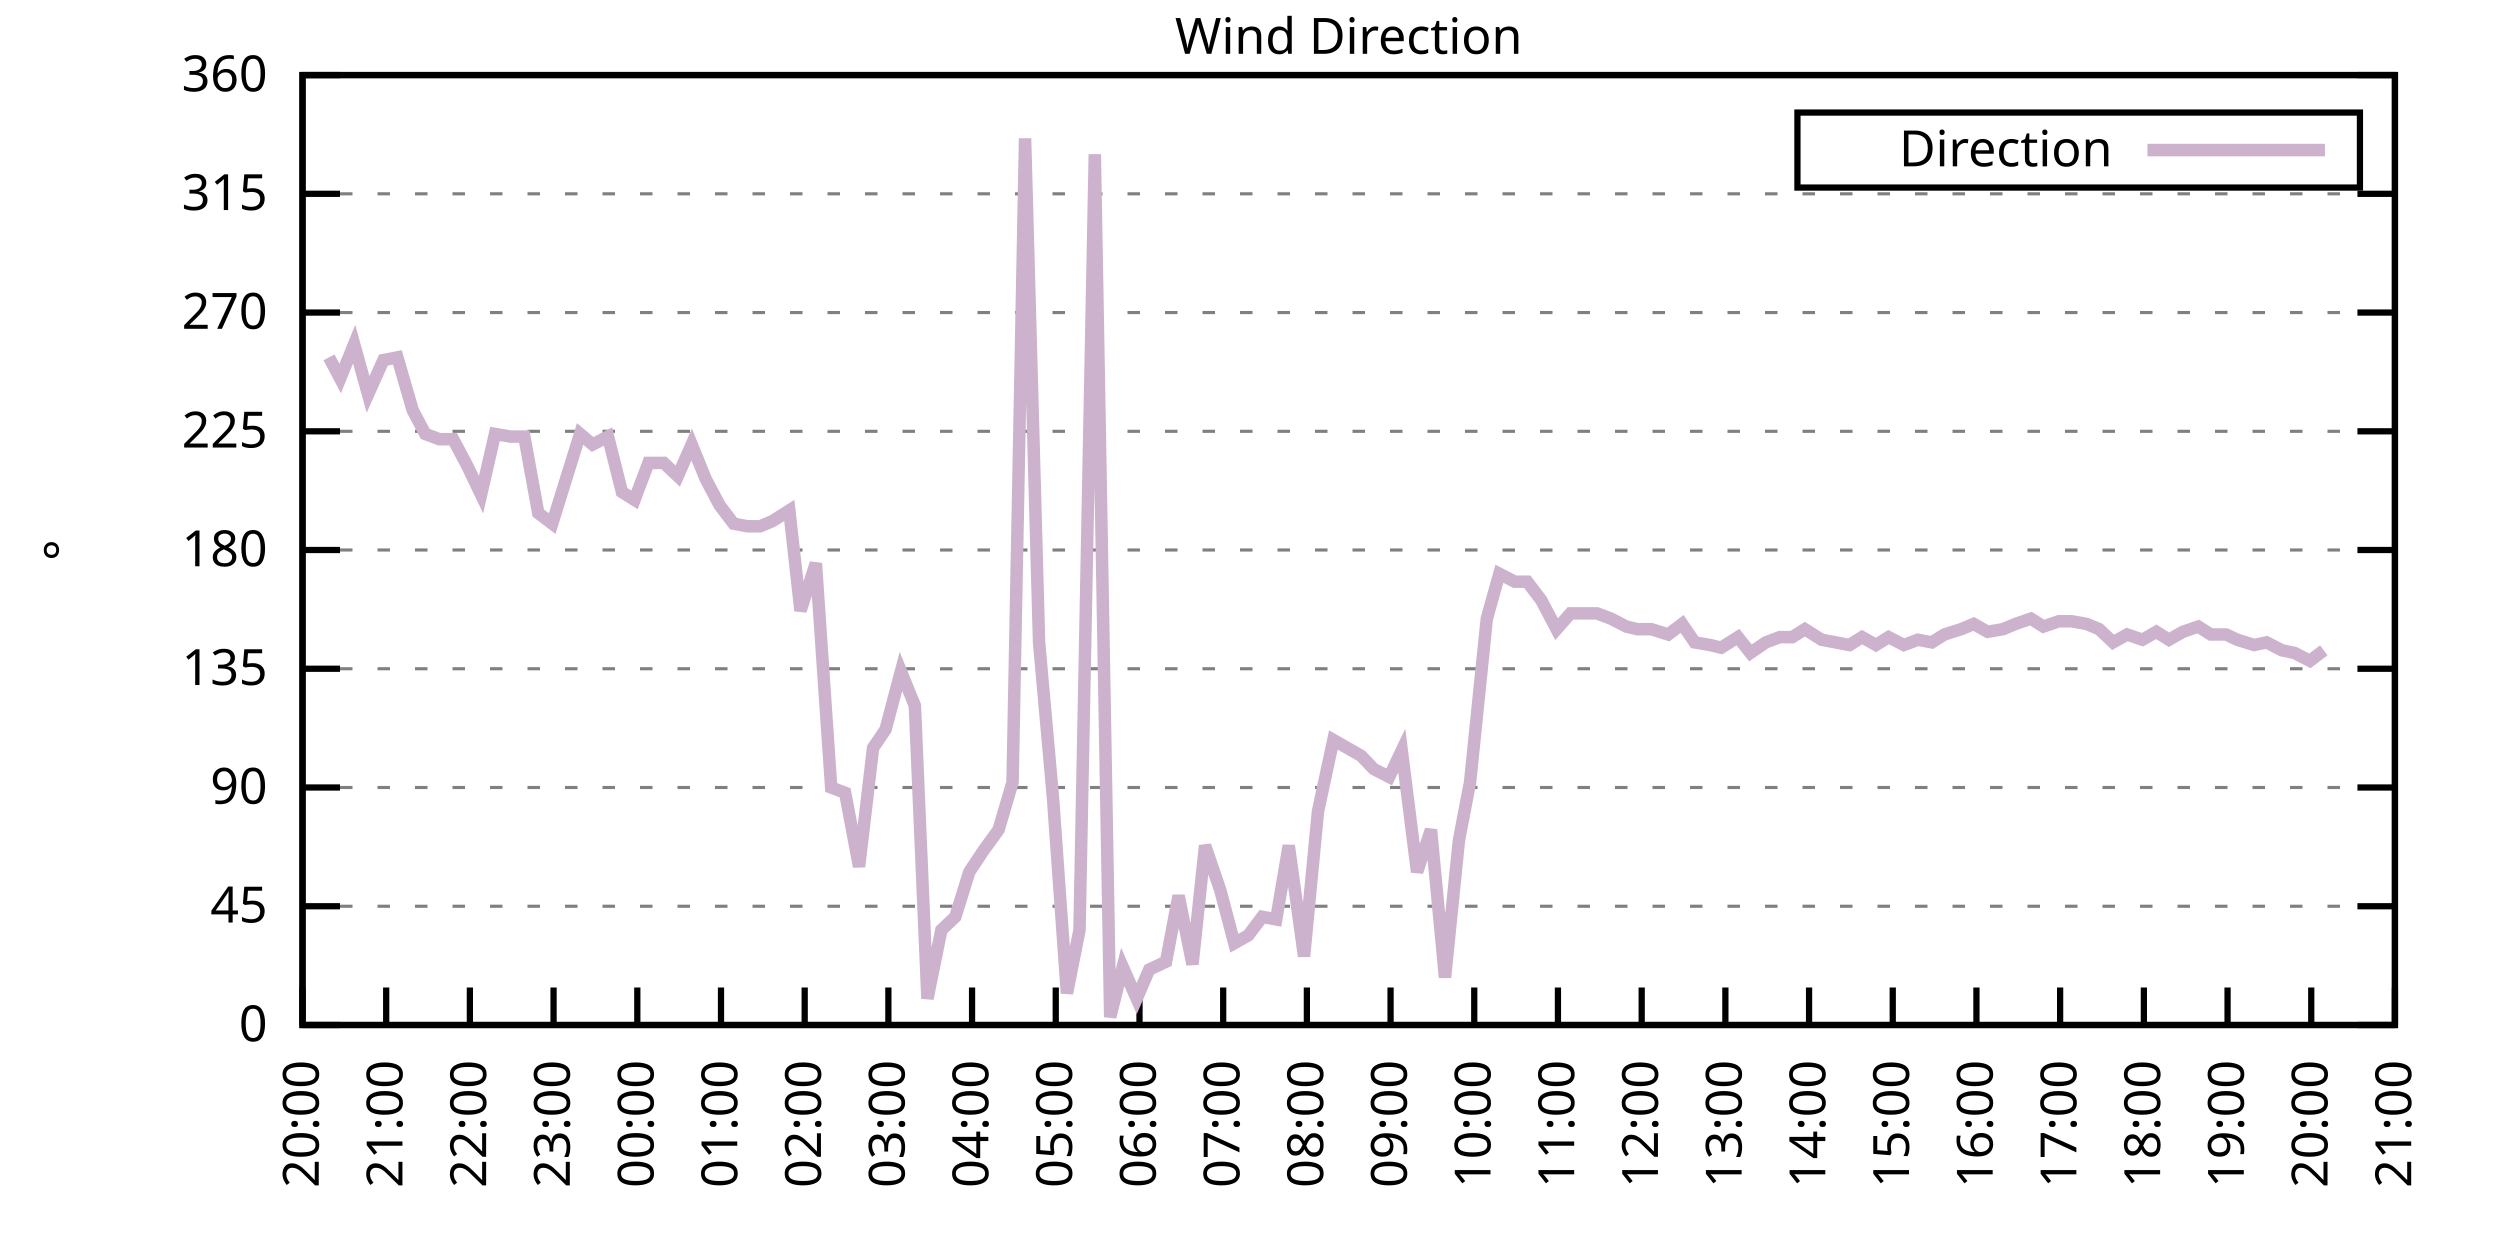
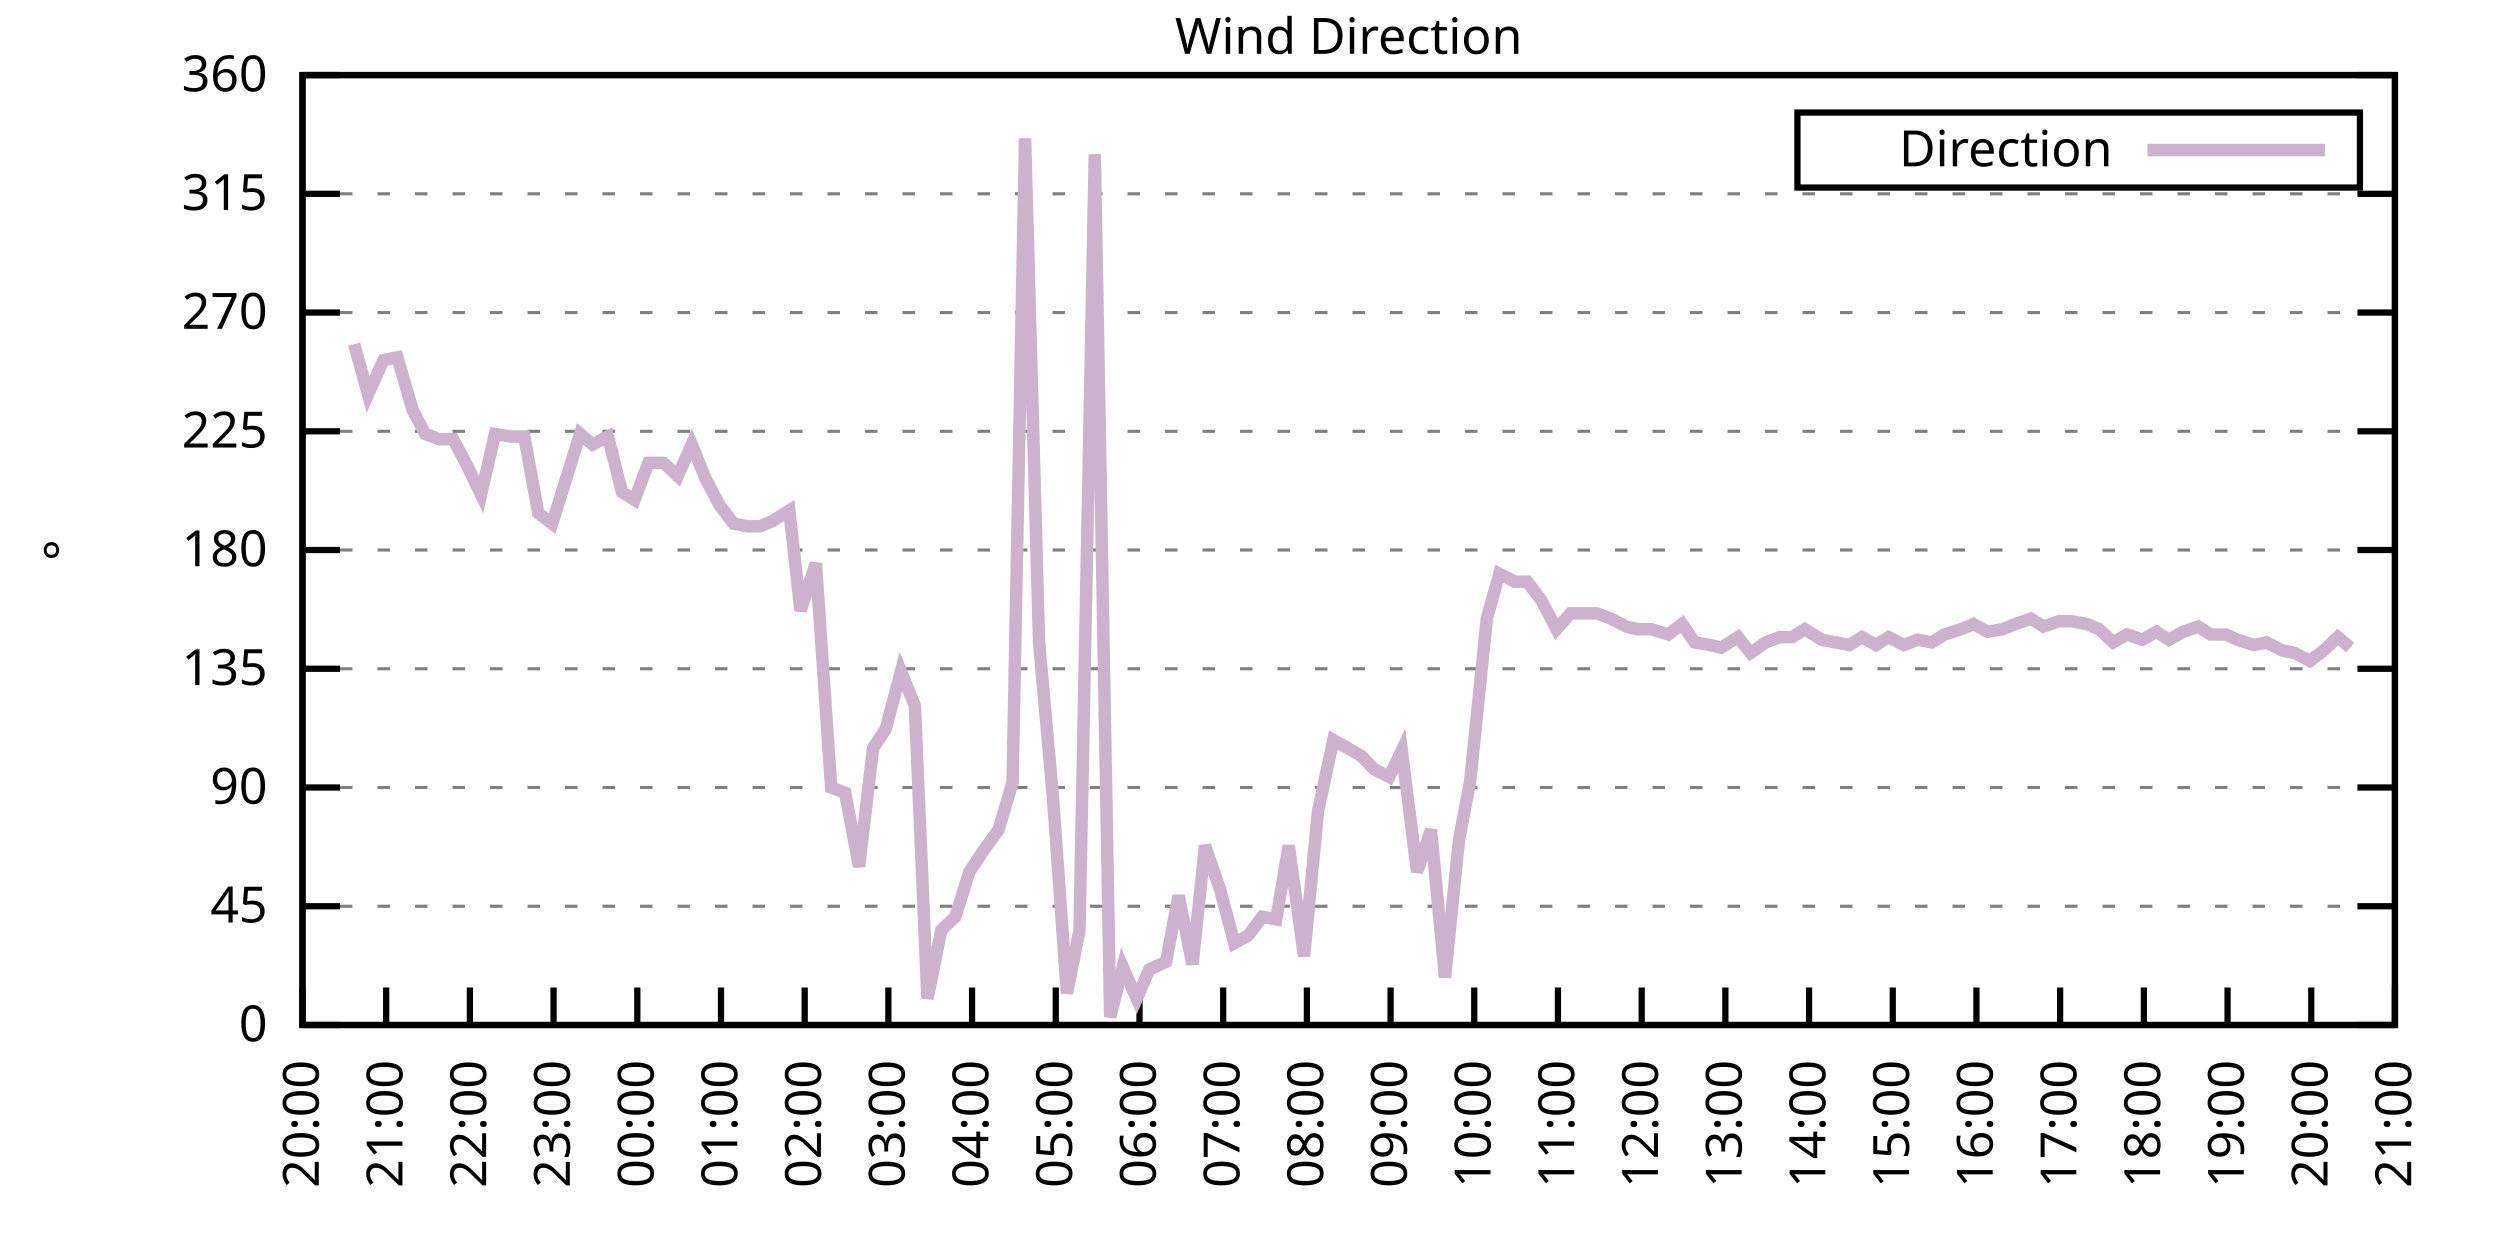
<svg xmlns="http://www.w3.org/2000/svg" xmlns:xlink="http://www.w3.org/1999/xlink" width="400" height="200" viewBox="0 0 400 200">
  <g id="gnuplot_canvas">
    <rect x="0" y="0" width="400" height="200" fill="none" />
    <defs>
      <circle id="gpDot" r="0.5" stroke-width="0.5" stroke="currentColor" />
      <path id="gpPt0" stroke-width="0.333" stroke="currentColor" d="M-1,0 h2 M0,-1 v2" />
      <path id="gpPt1" stroke-width="0.333" stroke="currentColor" d="M-1,-1 L1,1 M1,-1 L-1,1" />
      <path id="gpPt2" stroke-width="0.333" stroke="currentColor" d="M-1,0 L1,0 M0,-1 L0,1 M-1,-1 L1,1 M-1,1 L1,-1" />
      <rect id="gpPt3" stroke-width="0.333" stroke="currentColor" x="-1" y="-1" width="2" height="2" />
      <rect id="gpPt4" stroke-width="0.333" stroke="currentColor" fill="currentColor" x="-1" y="-1" width="2" height="2" />
      <circle id="gpPt5" stroke-width="0.333" stroke="currentColor" cx="0" cy="0" r="1" />
      <use xlink:href="#gpPt5" id="gpPt6" fill="currentColor" stroke="none" />
      <path id="gpPt7" stroke-width="0.333" stroke="currentColor" d="M0,-1.33 L-1.33,0.67 L1.33,0.67 z" />
      <use xlink:href="#gpPt7" id="gpPt8" fill="currentColor" stroke="none" />
      <use xlink:href="#gpPt7" id="gpPt9" stroke="currentColor" transform="rotate(180)" />
      <use xlink:href="#gpPt9" id="gpPt10" fill="currentColor" stroke="none" />
      <use xlink:href="#gpPt3" id="gpPt11" stroke="currentColor" transform="rotate(45)" />
      <use xlink:href="#gpPt11" id="gpPt12" fill="currentColor" stroke="none" />
      <path id="gpPt13" stroke-width="0.333" stroke="currentColor" d="M0,1.330 L1.265,0.411 L0.782,-1.067 L-0.782,-1.076 L-1.265,0.411 z" />
      <use xlink:href="#gpPt13" id="gpPt14" fill="currentColor" stroke="none" />
      <filter id="textbox" filterUnits="objectBoundingBox" x="0" y="0" height="1" width="1">
        <feFlood flood-color="white" flood-opacity="1" result="bgnd" />
        <feComposite in="SourceGraphic" in2="bgnd" operator="atop" />
      </filter>
      <filter id="greybox" filterUnits="objectBoundingBox" x="0" y="0" height="1" width="1">
        <feFlood flood-color="lightgrey" flood-opacity="1" result="grey" />
        <feComposite in="SourceGraphic" in2="grey" operator="atop" />
      </filter>
    </defs>
    <g fill="none" color="white" stroke="currentColor" stroke-width="1.00" stroke-linecap="butt" stroke-linejoin="miter">
</g>
    <g fill="none" color="black" stroke="currentColor" stroke-width="1.00" stroke-linecap="butt" stroke-linejoin="miter">
      <g stroke="none" shape-rendering="crispEdges">
        <polygon fill="rgb(255, 255, 255)" points="48.40,164.00 383.18,164.00 383.18,12.02 48.40,12.02 " />
      </g>
    </g>
    <g fill="none" color="black" stroke="currentColor" stroke-width="1.00" stroke-linecap="butt" stroke-linejoin="miter">
</g>
    <g fill="none" color="black" stroke="black" stroke-width="0.50" stroke-linecap="butt" stroke-linejoin="miter">
</g>
    <g fill="none" color="gray" stroke="currentColor" stroke-width="0.50" stroke-linecap="butt" stroke-linejoin="miter">
      <path stroke="gray" stroke-dasharray="2,4" class="gridline" d="M48.40,164.00 L383.19,164.00  " />
    </g>
    <g fill="none" color="gray" stroke="gray" stroke-width="1.00" stroke-linecap="butt" stroke-linejoin="miter">
</g>
    <g fill="none" color="black" stroke="currentColor" stroke-width="1.00" stroke-linecap="butt" stroke-linejoin="miter">
      <path stroke="black" d="M48.40,164.00 L54.40,164.00 M383.19,164.00 L377.19,164.00  " />
      <g transform="translate(42.80,166.60)" stroke="none" fill="black" font-family="Sans" font-size="8.00" text-anchor="end">
        <text>
          <tspan font-family="Sans"> 0</tspan>
        </text>
      </g>
    </g>
    <g fill="none" color="black" stroke="currentColor" stroke-width="1.00" stroke-linecap="butt" stroke-linejoin="miter">
</g>
    <g fill="none" color="black" stroke="black" stroke-width="0.50" stroke-linecap="butt" stroke-linejoin="miter">
</g>
    <g fill="none" color="gray" stroke="currentColor" stroke-width="0.50" stroke-linecap="butt" stroke-linejoin="miter">
      <path stroke="gray" stroke-dasharray="2,4" class="gridline" d="M48.40,145.00 L383.19,145.00  " />
    </g>
    <g fill="none" color="gray" stroke="gray" stroke-width="1.00" stroke-linecap="butt" stroke-linejoin="miter">
</g>
    <g fill="none" color="black" stroke="currentColor" stroke-width="1.00" stroke-linecap="butt" stroke-linejoin="miter">
      <path stroke="black" d="M48.40,145.00 L54.40,145.00 M383.19,145.00 L377.19,145.00  " />
      <g transform="translate(42.80,147.60)" stroke="none" fill="black" font-family="Sans" font-size="8.00" text-anchor="end">
        <text>
          <tspan font-family="Sans"> 45</tspan>
        </text>
      </g>
    </g>
    <g fill="none" color="black" stroke="currentColor" stroke-width="1.00" stroke-linecap="butt" stroke-linejoin="miter">
</g>
    <g fill="none" color="black" stroke="black" stroke-width="0.50" stroke-linecap="butt" stroke-linejoin="miter">
</g>
    <g fill="none" color="gray" stroke="currentColor" stroke-width="0.50" stroke-linecap="butt" stroke-linejoin="miter">
      <path stroke="gray" stroke-dasharray="2,4" class="gridline" d="M48.40,126.00 L383.19,126.00  " />
    </g>
    <g fill="none" color="gray" stroke="gray" stroke-width="1.00" stroke-linecap="butt" stroke-linejoin="miter">
</g>
    <g fill="none" color="black" stroke="currentColor" stroke-width="1.00" stroke-linecap="butt" stroke-linejoin="miter">
      <path stroke="black" d="M48.40,126.00 L54.40,126.00 M383.19,126.00 L377.19,126.00  " />
      <g transform="translate(42.80,128.60)" stroke="none" fill="black" font-family="Sans" font-size="8.00" text-anchor="end">
        <text>
          <tspan font-family="Sans"> 90</tspan>
        </text>
      </g>
    </g>
    <g fill="none" color="black" stroke="currentColor" stroke-width="1.00" stroke-linecap="butt" stroke-linejoin="miter">
</g>
    <g fill="none" color="black" stroke="black" stroke-width="0.50" stroke-linecap="butt" stroke-linejoin="miter">
</g>
    <g fill="none" color="gray" stroke="currentColor" stroke-width="0.50" stroke-linecap="butt" stroke-linejoin="miter">
      <path stroke="gray" stroke-dasharray="2,4" class="gridline" d="M48.40,107.00 L383.19,107.00  " />
    </g>
    <g fill="none" color="gray" stroke="gray" stroke-width="1.00" stroke-linecap="butt" stroke-linejoin="miter">
</g>
    <g fill="none" color="black" stroke="currentColor" stroke-width="1.00" stroke-linecap="butt" stroke-linejoin="miter">
      <path stroke="black" d="M48.40,107.00 L54.40,107.00 M383.19,107.00 L377.19,107.00  " />
      <g transform="translate(42.80,109.60)" stroke="none" fill="black" font-family="Sans" font-size="8.00" text-anchor="end">
        <text>
          <tspan font-family="Sans"> 135</tspan>
        </text>
      </g>
    </g>
    <g fill="none" color="black" stroke="currentColor" stroke-width="1.00" stroke-linecap="butt" stroke-linejoin="miter">
</g>
    <g fill="none" color="black" stroke="black" stroke-width="0.50" stroke-linecap="butt" stroke-linejoin="miter">
</g>
    <g fill="none" color="gray" stroke="currentColor" stroke-width="0.50" stroke-linecap="butt" stroke-linejoin="miter">
      <path stroke="gray" stroke-dasharray="2,4" class="gridline" d="M48.40,88.00 L383.19,88.00  " />
    </g>
    <g fill="none" color="gray" stroke="gray" stroke-width="1.00" stroke-linecap="butt" stroke-linejoin="miter">
</g>
    <g fill="none" color="black" stroke="currentColor" stroke-width="1.00" stroke-linecap="butt" stroke-linejoin="miter">
      <path stroke="black" d="M48.40,88.00 L54.40,88.00 M383.19,88.00 L377.19,88.00  " />
      <g transform="translate(42.80,90.60)" stroke="none" fill="black" font-family="Sans" font-size="8.00" text-anchor="end">
        <text>
          <tspan font-family="Sans"> 180</tspan>
        </text>
      </g>
    </g>
    <g fill="none" color="black" stroke="currentColor" stroke-width="1.00" stroke-linecap="butt" stroke-linejoin="miter">
</g>
    <g fill="none" color="black" stroke="black" stroke-width="0.50" stroke-linecap="butt" stroke-linejoin="miter">
</g>
    <g fill="none" color="gray" stroke="currentColor" stroke-width="0.50" stroke-linecap="butt" stroke-linejoin="miter">
      <path stroke="gray" stroke-dasharray="2,4" class="gridline" d="M48.40,69.01 L383.19,69.01  " />
    </g>
    <g fill="none" color="gray" stroke="gray" stroke-width="1.00" stroke-linecap="butt" stroke-linejoin="miter">
</g>
    <g fill="none" color="black" stroke="currentColor" stroke-width="1.00" stroke-linecap="butt" stroke-linejoin="miter">
      <path stroke="black" d="M48.40,69.01 L54.40,69.01 M383.19,69.01 L377.19,69.01  " />
      <g transform="translate(42.80,71.61)" stroke="none" fill="black" font-family="Sans" font-size="8.00" text-anchor="end">
        <text>
          <tspan font-family="Sans"> 225</tspan>
        </text>
      </g>
    </g>
    <g fill="none" color="black" stroke="currentColor" stroke-width="1.00" stroke-linecap="butt" stroke-linejoin="miter">
</g>
    <g fill="none" color="black" stroke="black" stroke-width="0.50" stroke-linecap="butt" stroke-linejoin="miter">
</g>
    <g fill="none" color="gray" stroke="currentColor" stroke-width="0.50" stroke-linecap="butt" stroke-linejoin="miter">
      <path stroke="gray" stroke-dasharray="2,4" class="gridline" d="M48.40,50.01 L383.19,50.01  " />
    </g>
    <g fill="none" color="gray" stroke="gray" stroke-width="1.00" stroke-linecap="butt" stroke-linejoin="miter">
</g>
    <g fill="none" color="black" stroke="currentColor" stroke-width="1.00" stroke-linecap="butt" stroke-linejoin="miter">
      <path stroke="black" d="M48.40,50.01 L54.40,50.01 M383.19,50.01 L377.19,50.01  " />
      <g transform="translate(42.80,52.61)" stroke="none" fill="black" font-family="Sans" font-size="8.00" text-anchor="end">
        <text>
          <tspan font-family="Sans"> 270</tspan>
        </text>
      </g>
    </g>
    <g fill="none" color="black" stroke="currentColor" stroke-width="1.00" stroke-linecap="butt" stroke-linejoin="miter">
</g>
    <g fill="none" color="black" stroke="black" stroke-width="0.50" stroke-linecap="butt" stroke-linejoin="miter">
</g>
    <g fill="none" color="gray" stroke="currentColor" stroke-width="0.50" stroke-linecap="butt" stroke-linejoin="miter">
      <path stroke="gray" stroke-dasharray="2,4" class="gridline" d="M48.40,31.01 L383.19,31.01  " />
    </g>
    <g fill="none" color="gray" stroke="gray" stroke-width="1.00" stroke-linecap="butt" stroke-linejoin="miter">
</g>
    <g fill="none" color="black" stroke="currentColor" stroke-width="1.00" stroke-linecap="butt" stroke-linejoin="miter">
      <path stroke="black" d="M48.40,31.01 L54.40,31.01 M383.19,31.01 L377.19,31.01  " />
      <g transform="translate(42.80,33.61)" stroke="none" fill="black" font-family="Sans" font-size="8.00" text-anchor="end">
        <text>
          <tspan font-family="Sans"> 315</tspan>
        </text>
      </g>
    </g>
    <g fill="none" color="black" stroke="currentColor" stroke-width="1.00" stroke-linecap="butt" stroke-linejoin="miter">
</g>
    <g fill="none" color="black" stroke="black" stroke-width="0.50" stroke-linecap="butt" stroke-linejoin="miter">
</g>
    <g fill="none" color="gray" stroke="currentColor" stroke-width="0.50" stroke-linecap="butt" stroke-linejoin="miter">
      <path stroke="gray" stroke-dasharray="2,4" class="gridline" d="M48.40,12.01 L383.19,12.01  " />
    </g>
    <g fill="none" color="gray" stroke="gray" stroke-width="1.00" stroke-linecap="butt" stroke-linejoin="miter">
</g>
    <g fill="none" color="black" stroke="currentColor" stroke-width="1.00" stroke-linecap="butt" stroke-linejoin="miter">
      <path stroke="black" d="M48.40,12.01 L54.40,12.01 M383.19,12.01 L377.19,12.01  " />
      <g transform="translate(42.80,14.61)" stroke="none" fill="black" font-family="Sans" font-size="8.00" text-anchor="end">
        <text>
          <tspan font-family="Sans"> 360</tspan>
        </text>
      </g>
    </g>
    <g fill="none" color="black" stroke="currentColor" stroke-width="1.00" stroke-linecap="butt" stroke-linejoin="miter">
      <path stroke="black" d="M48.40,164.00 L48.40,158.00  " />
      <g transform="translate(51.00,169.60) rotate(270.00)" stroke="none" fill="black" font-family="Sans" font-size="8.00" text-anchor="end">
        <text>
          <tspan font-family="Sans">20:00</tspan>
        </text>
      </g>
    </g>
    <g fill="none" color="black" stroke="currentColor" stroke-width="1.00" stroke-linecap="butt" stroke-linejoin="miter">
      <path stroke="black" d="M61.79,164.00 L61.79,158.00  " />
      <g transform="translate(64.39,169.60) rotate(270.00)" stroke="none" fill="black" font-family="Sans" font-size="8.00" text-anchor="end">
        <text>
          <tspan font-family="Sans">21:00</tspan>
        </text>
      </g>
    </g>
    <g fill="none" color="black" stroke="currentColor" stroke-width="1.00" stroke-linecap="butt" stroke-linejoin="miter">
      <path stroke="black" d="M75.18,164.00 L75.18,158.00  " />
      <g transform="translate(77.78,169.60) rotate(270.00)" stroke="none" fill="black" font-family="Sans" font-size="8.00" text-anchor="end">
        <text>
          <tspan font-family="Sans">22:00</tspan>
        </text>
      </g>
    </g>
    <g fill="none" color="black" stroke="currentColor" stroke-width="1.00" stroke-linecap="butt" stroke-linejoin="miter">
      <path stroke="black" d="M88.57,164.00 L88.57,158.00  " />
      <g transform="translate(91.17,169.60) rotate(270.00)" stroke="none" fill="black" font-family="Sans" font-size="8.00" text-anchor="end">
        <text>
          <tspan font-family="Sans">23:00</tspan>
        </text>
      </g>
    </g>
    <g fill="none" color="black" stroke="currentColor" stroke-width="1.00" stroke-linecap="butt" stroke-linejoin="miter">
      <path stroke="black" d="M101.97,164.00 L101.97,158.00  " />
      <g transform="translate(104.57,169.60) rotate(270.00)" stroke="none" fill="black" font-family="Sans" font-size="8.00" text-anchor="end">
        <text>
          <tspan font-family="Sans">00:00</tspan>
        </text>
      </g>
    </g>
    <g fill="none" color="black" stroke="currentColor" stroke-width="1.00" stroke-linecap="butt" stroke-linejoin="miter">
      <path stroke="black" d="M115.36,164.00 L115.36,158.00  " />
      <g transform="translate(117.96,169.60) rotate(270.00)" stroke="none" fill="black" font-family="Sans" font-size="8.00" text-anchor="end">
        <text>
          <tspan font-family="Sans">01:00</tspan>
        </text>
      </g>
    </g>
    <g fill="none" color="black" stroke="currentColor" stroke-width="1.00" stroke-linecap="butt" stroke-linejoin="miter">
      <path stroke="black" d="M128.75,164.00 L128.75,158.00  " />
      <g transform="translate(131.35,169.60) rotate(270.00)" stroke="none" fill="black" font-family="Sans" font-size="8.00" text-anchor="end">
        <text>
          <tspan font-family="Sans">02:00</tspan>
        </text>
      </g>
    </g>
    <g fill="none" color="black" stroke="currentColor" stroke-width="1.00" stroke-linecap="butt" stroke-linejoin="miter">
      <path stroke="black" d="M142.14,164.00 L142.14,158.00  " />
      <g transform="translate(144.74,169.60) rotate(270.00)" stroke="none" fill="black" font-family="Sans" font-size="8.00" text-anchor="end">
        <text>
          <tspan font-family="Sans">03:00</tspan>
        </text>
      </g>
    </g>
    <g fill="none" color="black" stroke="currentColor" stroke-width="1.00" stroke-linecap="butt" stroke-linejoin="miter">
      <path stroke="black" d="M155.53,164.00 L155.53,158.00  " />
      <g transform="translate(158.13,169.60) rotate(270.00)" stroke="none" fill="black" font-family="Sans" font-size="8.00" text-anchor="end">
        <text>
          <tspan font-family="Sans">04:00</tspan>
        </text>
      </g>
    </g>
    <g fill="none" color="black" stroke="currentColor" stroke-width="1.00" stroke-linecap="butt" stroke-linejoin="miter">
      <path stroke="black" d="M168.92,164.00 L168.92,158.00  " />
      <g transform="translate(171.52,169.60) rotate(270.00)" stroke="none" fill="black" font-family="Sans" font-size="8.00" text-anchor="end">
        <text>
          <tspan font-family="Sans">05:00</tspan>
        </text>
      </g>
    </g>
    <g fill="none" color="black" stroke="currentColor" stroke-width="1.00" stroke-linecap="butt" stroke-linejoin="miter">
      <path stroke="black" d="M182.32,164.00 L182.32,158.00  " />
      <g transform="translate(184.92,169.60) rotate(270.00)" stroke="none" fill="black" font-family="Sans" font-size="8.00" text-anchor="end">
        <text>
          <tspan font-family="Sans">06:00</tspan>
        </text>
      </g>
    </g>
    <g fill="none" color="black" stroke="currentColor" stroke-width="1.00" stroke-linecap="butt" stroke-linejoin="miter">
      <path stroke="black" d="M195.71,164.00 L195.71,158.00  " />
      <g transform="translate(198.31,169.60) rotate(270.00)" stroke="none" fill="black" font-family="Sans" font-size="8.00" text-anchor="end">
        <text>
          <tspan font-family="Sans">07:00</tspan>
        </text>
      </g>
    </g>
    <g fill="none" color="black" stroke="currentColor" stroke-width="1.00" stroke-linecap="butt" stroke-linejoin="miter">
      <path stroke="black" d="M209.10,164.00 L209.10,158.00  " />
      <g transform="translate(211.70,169.60) rotate(270.00)" stroke="none" fill="black" font-family="Sans" font-size="8.00" text-anchor="end">
        <text>
          <tspan font-family="Sans">08:00</tspan>
        </text>
      </g>
    </g>
    <g fill="none" color="black" stroke="currentColor" stroke-width="1.00" stroke-linecap="butt" stroke-linejoin="miter">
      <path stroke="black" d="M222.49,164.00 L222.49,158.00  " />
      <g transform="translate(225.09,169.60) rotate(270.00)" stroke="none" fill="black" font-family="Sans" font-size="8.00" text-anchor="end">
        <text>
          <tspan font-family="Sans">09:00</tspan>
        </text>
      </g>
    </g>
    <g fill="none" color="black" stroke="currentColor" stroke-width="1.00" stroke-linecap="butt" stroke-linejoin="miter">
      <path stroke="black" d="M235.88,164.00 L235.88,158.00  " />
      <g transform="translate(238.48,169.60) rotate(270.00)" stroke="none" fill="black" font-family="Sans" font-size="8.00" text-anchor="end">
        <text>
          <tspan font-family="Sans">10:00</tspan>
        </text>
      </g>
    </g>
    <g fill="none" color="black" stroke="currentColor" stroke-width="1.00" stroke-linecap="butt" stroke-linejoin="miter">
      <path stroke="black" d="M249.27,164.00 L249.27,158.00  " />
      <g transform="translate(251.87,169.60) rotate(270.00)" stroke="none" fill="black" font-family="Sans" font-size="8.00" text-anchor="end">
        <text>
          <tspan font-family="Sans">11:00</tspan>
        </text>
      </g>
    </g>
    <g fill="none" color="black" stroke="currentColor" stroke-width="1.00" stroke-linecap="butt" stroke-linejoin="miter">
      <path stroke="black" d="M262.67,164.00 L262.67,158.00  " />
      <g transform="translate(265.27,169.60) rotate(270.00)" stroke="none" fill="black" font-family="Sans" font-size="8.00" text-anchor="end">
        <text>
          <tspan font-family="Sans">12:00</tspan>
        </text>
      </g>
    </g>
    <g fill="none" color="black" stroke="currentColor" stroke-width="1.00" stroke-linecap="butt" stroke-linejoin="miter">
      <path stroke="black" d="M276.06,164.00 L276.06,158.00  " />
      <g transform="translate(278.66,169.60) rotate(270.00)" stroke="none" fill="black" font-family="Sans" font-size="8.00" text-anchor="end">
        <text>
          <tspan font-family="Sans">13:00</tspan>
        </text>
      </g>
    </g>
    <g fill="none" color="black" stroke="currentColor" stroke-width="1.00" stroke-linecap="butt" stroke-linejoin="miter">
      <path stroke="black" d="M289.45,164.00 L289.45,158.00  " />
      <g transform="translate(292.05,169.60) rotate(270.00)" stroke="none" fill="black" font-family="Sans" font-size="8.00" text-anchor="end">
        <text>
          <tspan font-family="Sans">14:00</tspan>
        </text>
      </g>
    </g>
    <g fill="none" color="black" stroke="currentColor" stroke-width="1.00" stroke-linecap="butt" stroke-linejoin="miter">
      <path stroke="black" d="M302.84,164.00 L302.84,158.00  " />
      <g transform="translate(305.44,169.60) rotate(270.00)" stroke="none" fill="black" font-family="Sans" font-size="8.00" text-anchor="end">
        <text>
          <tspan font-family="Sans">15:00</tspan>
        </text>
      </g>
    </g>
    <g fill="none" color="black" stroke="currentColor" stroke-width="1.00" stroke-linecap="butt" stroke-linejoin="miter">
      <path stroke="black" d="M316.23,164.00 L316.23,158.00  " />
      <g transform="translate(318.83,169.60) rotate(270.00)" stroke="none" fill="black" font-family="Sans" font-size="8.00" text-anchor="end">
        <text>
          <tspan font-family="Sans">16:00</tspan>
        </text>
      </g>
    </g>
    <g fill="none" color="black" stroke="currentColor" stroke-width="1.00" stroke-linecap="butt" stroke-linejoin="miter">
      <path stroke="black" d="M329.62,164.00 L329.62,158.00  " />
      <g transform="translate(332.22,169.60) rotate(270.00)" stroke="none" fill="black" font-family="Sans" font-size="8.00" text-anchor="end">
        <text>
          <tspan font-family="Sans">17:00</tspan>
        </text>
      </g>
    </g>
    <g fill="none" color="black" stroke="currentColor" stroke-width="1.00" stroke-linecap="butt" stroke-linejoin="miter">
      <path stroke="black" d="M343.02,164.00 L343.02,158.00  " />
      <g transform="translate(345.62,169.60) rotate(270.00)" stroke="none" fill="black" font-family="Sans" font-size="8.00" text-anchor="end">
        <text>
          <tspan font-family="Sans">18:00</tspan>
        </text>
      </g>
    </g>
    <g fill="none" color="black" stroke="currentColor" stroke-width="1.00" stroke-linecap="butt" stroke-linejoin="miter">
      <path stroke="black" d="M356.41,164.00 L356.41,158.00  " />
      <g transform="translate(359.01,169.60) rotate(270.00)" stroke="none" fill="black" font-family="Sans" font-size="8.00" text-anchor="end">
        <text>
          <tspan font-family="Sans">19:00</tspan>
        </text>
      </g>
    </g>
    <g fill="none" color="black" stroke="currentColor" stroke-width="1.00" stroke-linecap="butt" stroke-linejoin="miter">
      <path stroke="black" d="M369.80,164.00 L369.80,158.00  " />
      <g transform="translate(372.40,169.60) rotate(270.00)" stroke="none" fill="black" font-family="Sans" font-size="8.00" text-anchor="end">
        <text>
          <tspan font-family="Sans">20:00</tspan>
        </text>
      </g>
    </g>
    <g fill="none" color="black" stroke="currentColor" stroke-width="1.00" stroke-linecap="butt" stroke-linejoin="miter">
      <path stroke="black" d="M383.19,164.00 L383.19,158.00  " />
      <g transform="translate(385.79,169.60) rotate(270.00)" stroke="none" fill="black" font-family="Sans" font-size="8.00" text-anchor="end">
        <text>
          <tspan font-family="Sans">21:00</tspan>
        </text>
      </g>
    </g>
    <g fill="none" color="black" stroke="currentColor" stroke-width="1.00" stroke-linecap="butt" stroke-linejoin="miter">
</g>
    <g fill="none" color="black" stroke="currentColor" stroke-width="1.00" stroke-linecap="butt" stroke-linejoin="miter">
      <path stroke="black" d="M48.40,12.01 L48.40,164.00 L383.19,164.00 L383.19,12.01 L48.40,12.01 Z  " />
    </g>
    <g fill="none" color="black" stroke="currentColor" stroke-width="1.00" stroke-linecap="butt" stroke-linejoin="miter">
</g>
    <g fill="none" color="black" stroke="currentColor" stroke-width="1.00" stroke-linecap="butt" stroke-linejoin="miter">
      <path stroke="black" d="M287.59,30.01 L287.59,18.01 L377.59,18.01 L377.59,30.01 L287.59,30.01 Z  " />
    </g>
    <g id="Wind_direction_plot_1">
      <g fill="none" color="white" stroke="black" stroke-width="2.00" stroke-linecap="butt" stroke-linejoin="miter">
</g>
      <g fill="none" color="black" stroke="currentColor" stroke-width="2.00" stroke-linecap="butt" stroke-linejoin="miter">
        <g transform="translate(337.99,26.61)" stroke="none" fill="black" font-family="Sans" font-size="8.00" text-anchor="end">
          <text>
            <tspan font-family="Sans">Direction</tspan>
          </text>
        </g>
      </g>
      <g fill="none" color="black" stroke="currentColor" stroke-width="2.00" stroke-linecap="butt" stroke-linejoin="miter">
-         <path stroke="rgb(204, 178, 204)" d="M343.59,24.01 L371.99,24.01 M52.64,57.18 L54.43,60.56 L56.66,55.07 L58.89,63.10 L61.35,57.61 L63.58,57.18   L66.03,65.63 L68.04,69.43 L70.27,70.27 L72.50,70.27 L74.74,74.49 L76.97,79.14 L79.20,69.43 L81.66,69.85   L83.89,69.85 L86.12,82.09 L88.35,83.78 L90.58,76.61 L92.82,69.43 L94.82,71.12 L97.28,69.85 L99.51,78.72   L101.52,79.98 L103.75,74.07 L106.21,74.07 L108.44,76.18 L110.67,71.12 L112.90,76.61 L115.13,80.83 L117.37,83.78   L119.60,84.21 L121.61,84.21 L123.62,83.36 L126.29,81.67 L128.08,97.72 L130.54,90.12 L132.99,126.00 L135.22,126.85   L137.45,138.67 L139.69,119.67 L141.69,116.71 L144.15,107.43 L146.38,112.91 L148.39,159.78 L150.62,148.80 L152.85,146.69   L155.09,139.51 L157.32,136.14 L159.77,132.76 L162.01,125.16 L164.01,22.14 L166.25,102.78 L168.48,127.69 L170.71,158.93   L172.72,148.80 L175.17,24.68 L177.63,162.73 L179.64,154.71 L181.87,159.78 L183.88,155.13 L186.56,153.87 L188.57,143.31   L190.80,154.29 L192.81,135.29 L195.26,142.47 L197.49,150.91 L199.73,149.65 L201.96,146.69 L204.19,147.11 L206.20,135.29   L208.65,153.02 L210.88,129.80 L213.34,118.40 L217.80,120.94 L219.81,123.05 L222.27,124.31 L224.28,120.09 L226.73,139.51   L228.96,132.76 L231.20,156.40 L233.43,134.45 L235.21,125.16 L237.89,98.98 L239.90,91.80 L242.36,93.07 L244.36,93.07   L246.60,96.03 L249.05,100.67 L251.28,98.14 L253.29,98.14 L255.52,98.14 L257.76,98.98 L260.21,100.25 L262.00,100.67   L264.23,100.67 L266.91,101.52 L269.14,99.83 L271.15,102.78 L273.60,103.20 L275.39,103.63 L278.07,101.94 L280.07,104.47   L282.53,102.78 L284.76,101.94 L286.77,101.94 L288.78,100.67 L291.46,102.36 L293.69,102.78 L295.92,103.20 L297.93,101.94   L300.16,103.20 L302.17,101.94 L304.63,103.20 L306.86,102.36 L309.09,102.78 L311.10,101.52 L313.78,100.67 L315.79,99.83   L318.02,101.09 L320.47,100.67 L322.48,99.83 L324.94,98.98 L326.95,100.25 L329.40,99.40 L331.41,99.40 L333.86,99.83   L335.87,100.67 L338.10,102.78 L340.34,101.52 L342.79,102.36 L345.02,101.09 L347.03,102.36 L349.26,101.09 L351.72,100.25   L353.73,101.52 L356.18,101.52 L357.97,102.36 L360.65,103.20 L362.66,102.78 L365.11,104.05 L367.12,104.47 L369.58,105.74   L371.81,104.05  " />
+         <path stroke="rgb(204, 178, 204)" d="M343.59,24.01 L371.99,24.01 M56.66,55.07 L58.89,63.10 L61.35,57.61 L63.58,57.18 L66.03,65.63 L68.04,69.43   L70.27,70.27 L72.50,70.27 L74.74,74.49 L76.97,79.14 L79.20,69.43 L81.66,69.85 L83.89,69.85 L86.12,82.09   L88.35,83.78 L90.58,76.61 L92.82,69.43 L94.82,71.12 L97.28,69.85 L99.51,78.72 L101.52,79.98 L103.75,74.07   L106.21,74.07 L108.44,76.18 L110.67,71.12 L112.90,76.61 L115.13,80.83 L117.37,83.78 L119.60,84.21 L121.61,84.21   L123.62,83.36 L126.29,81.67 L128.08,97.72 L130.54,90.12 L132.99,126.00 L135.22,126.85 L137.45,138.67 L139.69,119.67   L141.69,116.71 L144.15,107.43 L146.38,112.91 L148.39,159.78 L150.62,148.80 L152.85,146.69 L155.09,139.51 L157.32,136.14   L159.77,132.76 L162.01,125.16 L164.01,22.14 L166.25,102.78 L168.48,127.69 L170.71,158.93 L172.72,148.80 L175.17,24.68   L177.63,162.73 L179.64,154.71 L181.87,159.78 L183.88,155.13 L186.56,153.87 L188.57,143.31 L190.80,154.29 L192.81,135.29   L195.26,142.47 L197.49,150.91 L199.73,149.65 L201.96,146.69 L204.19,147.11 L206.20,135.29 L208.65,153.02 L210.88,129.80   L213.34,118.40 L217.80,120.94 L219.81,123.05 L222.27,124.31 L224.28,120.09 L226.73,139.51 L228.96,132.76 L231.20,156.40   L233.43,134.45 L235.21,125.16 L237.89,98.98 L239.90,91.80 L242.36,93.07 L244.36,93.07 L246.60,96.03 L249.05,100.67   L251.28,98.14 L253.29,98.14 L255.52,98.14 L257.76,98.98 L260.21,100.25 L262.00,100.67 L264.23,100.67 L266.91,101.52   L269.14,99.83 L271.15,102.78 L273.60,103.20 L275.39,103.63 L278.07,101.94 L280.07,104.47 L282.53,102.78 L284.76,101.94   L286.77,101.94 L288.78,100.67 L291.46,102.36 L293.69,102.78 L295.92,103.20 L297.93,101.94 L300.16,103.20 L302.17,101.94   L304.63,103.20 L306.86,102.36 L309.09,102.78 L311.10,101.52 L313.78,100.67 L315.79,99.83 L318.02,101.09 L320.47,100.67   L322.48,99.83 L324.94,98.98 L326.95,100.25 L329.40,99.40 L331.41,99.40 L333.86,99.83 L335.87,100.67 L338.10,102.78   L340.34,101.52 L342.79,102.36 L345.02,101.09 L347.03,102.36 L349.26,101.09 L351.72,100.25 L353.73,101.52 L356.18,101.52   L357.97,102.36 L360.65,103.20 L362.66,102.78 L365.11,104.05 L367.12,104.47 L369.58,105.74 L371.81,104.05 L374.04,101.94   L376.05,103.63  " />
      </g>
    </g>
    <g fill="none" color="black" stroke="currentColor" stroke-width="2.00" stroke-linecap="butt" stroke-linejoin="miter">
</g>
    <g fill="none" color="black" stroke="black" stroke-width="1.00" stroke-linecap="butt" stroke-linejoin="miter">
</g>
    <g fill="none" color="black" stroke="currentColor" stroke-width="1.00" stroke-linecap="butt" stroke-linejoin="miter">
      <path stroke="black" d="M48.40,12.01 L48.40,164.00 L383.19,164.00 L383.19,12.01 L48.40,12.01 Z  " />
      <g transform="translate(12.80,88.01) rotate(270.00)" stroke="none" fill="black" font-family="Sans" font-size="8.00" text-anchor="middle">
        <text>
          <tspan font-family="Sans">°</tspan>
        </text>
      </g>
    </g>
    <g fill="none" color="black" stroke="currentColor" stroke-width="1.00" stroke-linecap="butt" stroke-linejoin="miter">
</g>
    <g fill="none" color="black" stroke="currentColor" stroke-width="1.00" stroke-linecap="butt" stroke-linejoin="miter">
      <g transform="translate(215.79,8.61)" stroke="none" fill="black" font-family="Sans" font-size="8.00" text-anchor="middle">
        <text>
          <tspan font-family="Sans">Wind Direction</tspan>
        </text>
      </g>
    </g>
    <g fill="none" color="black" stroke="currentColor" stroke-width="1.00" stroke-linecap="butt" stroke-linejoin="miter">
</g>
  </g>
</svg>
